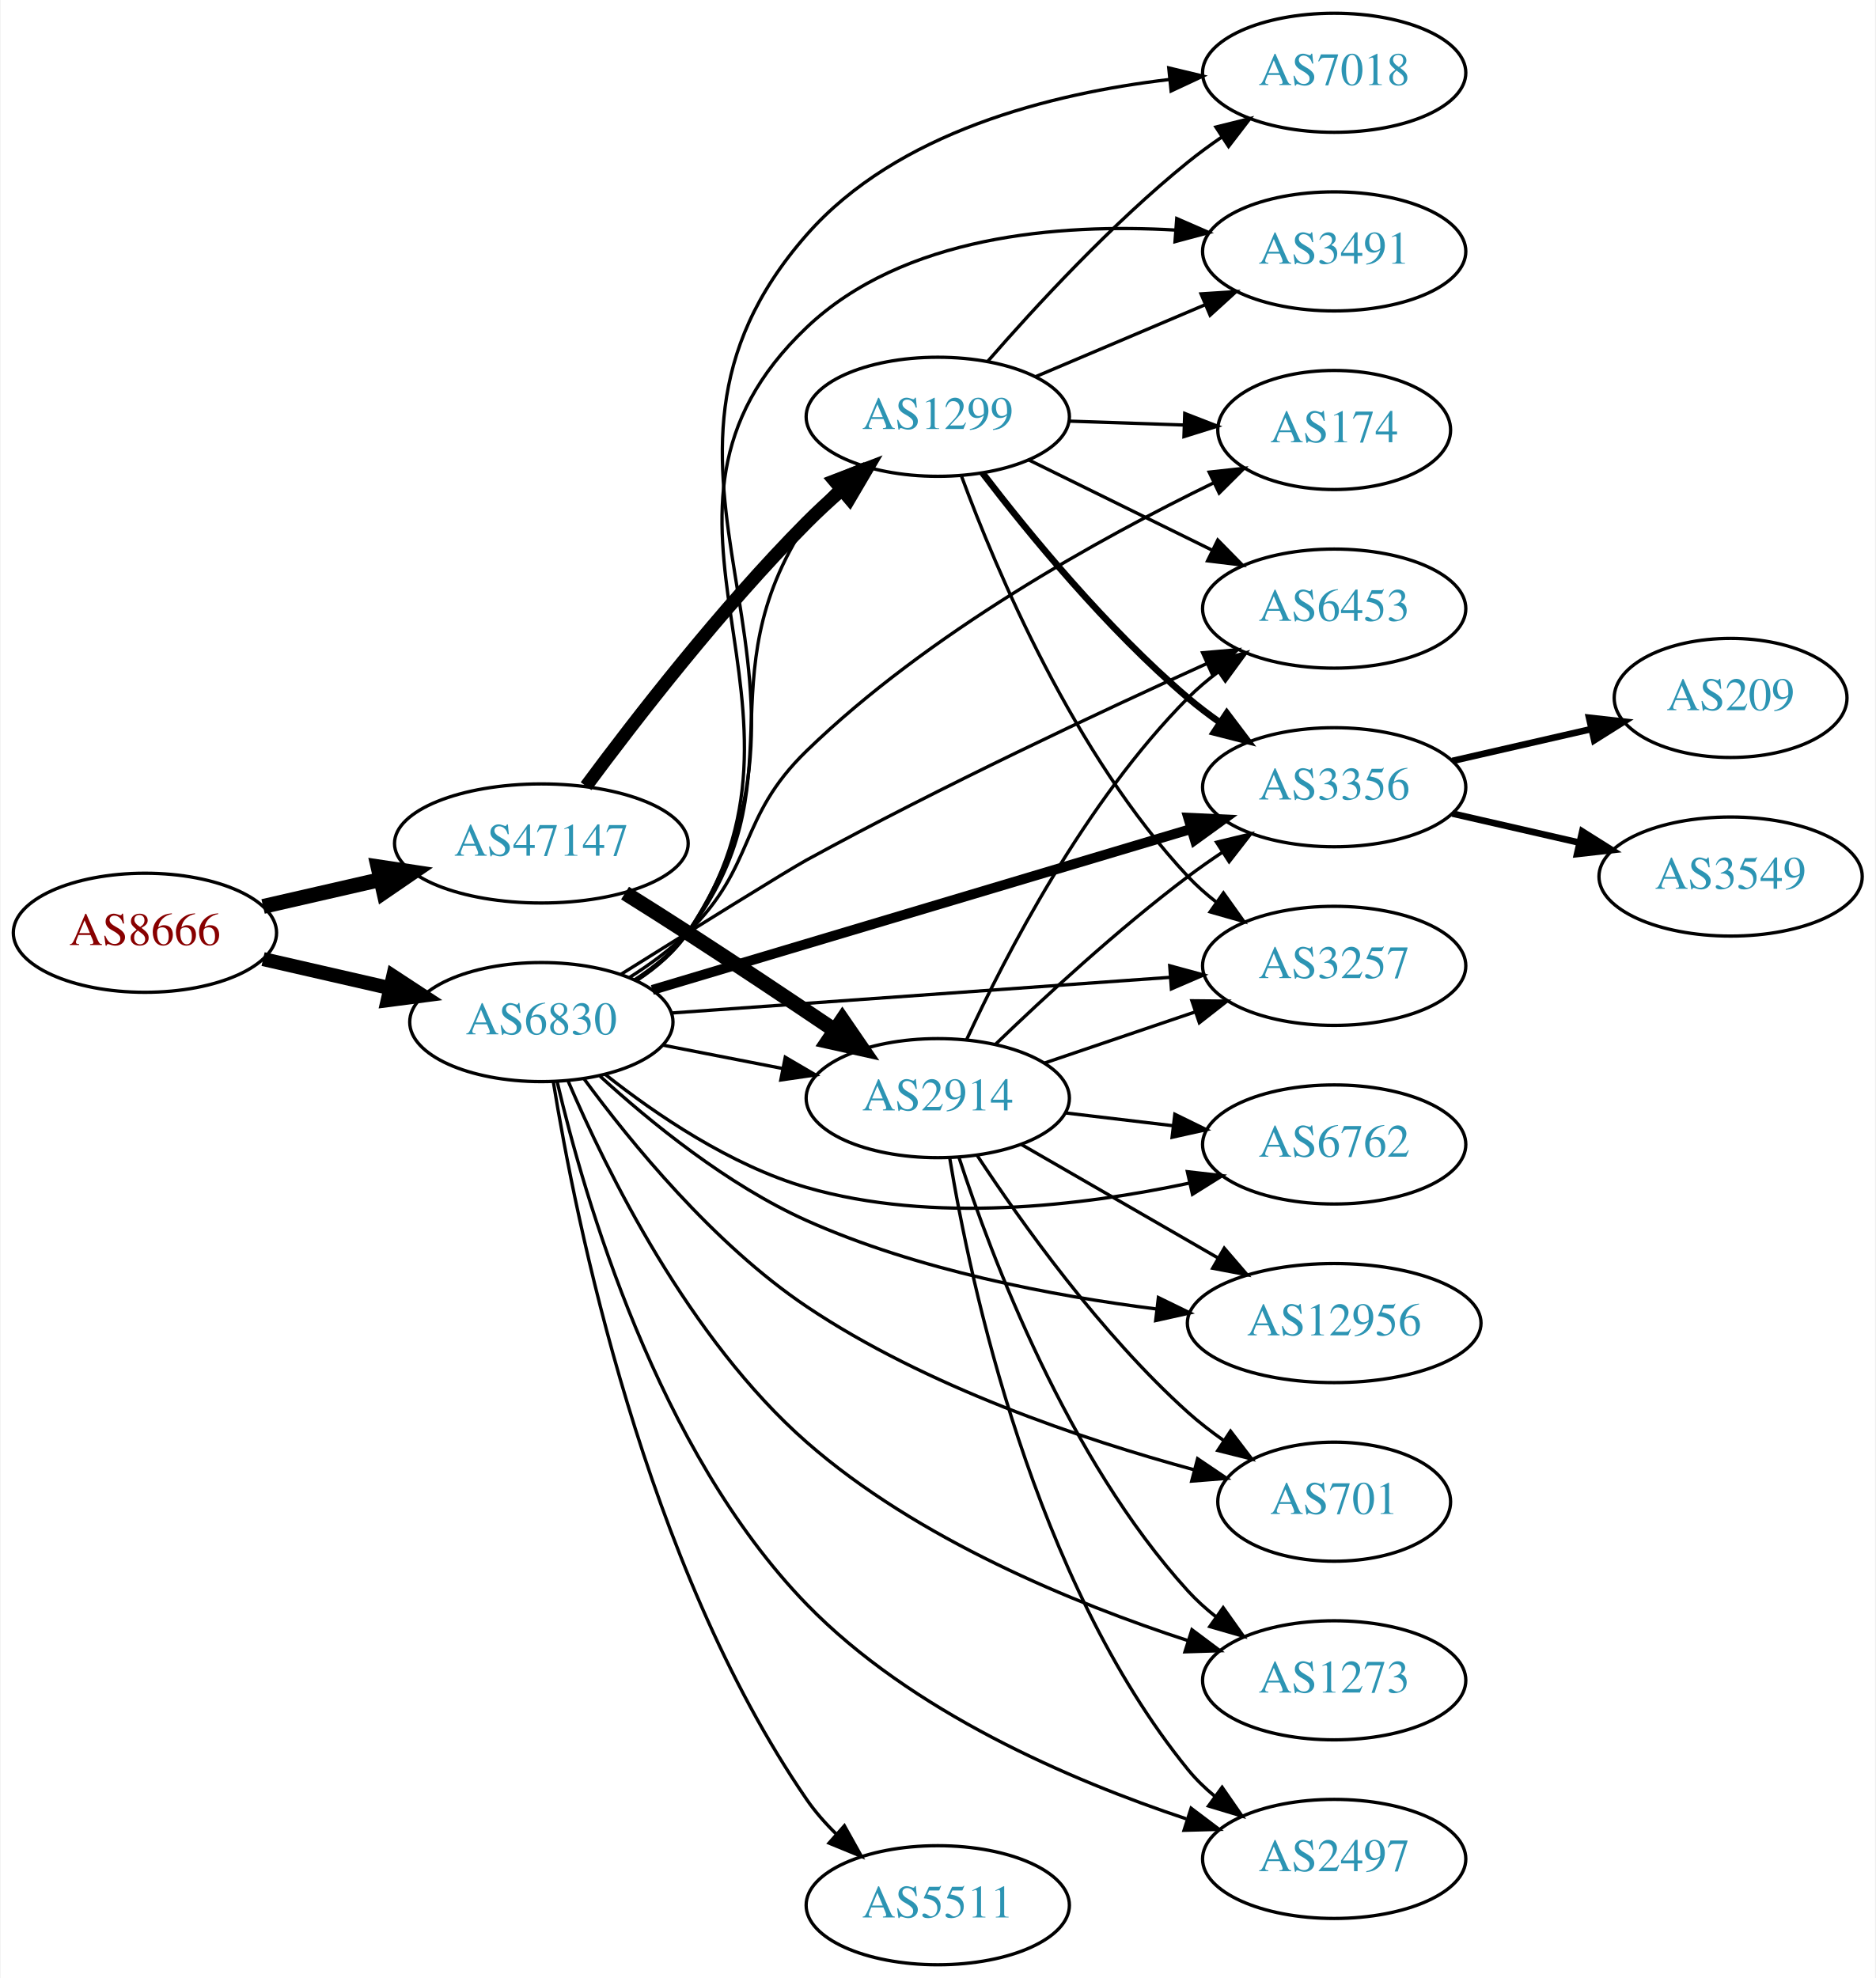
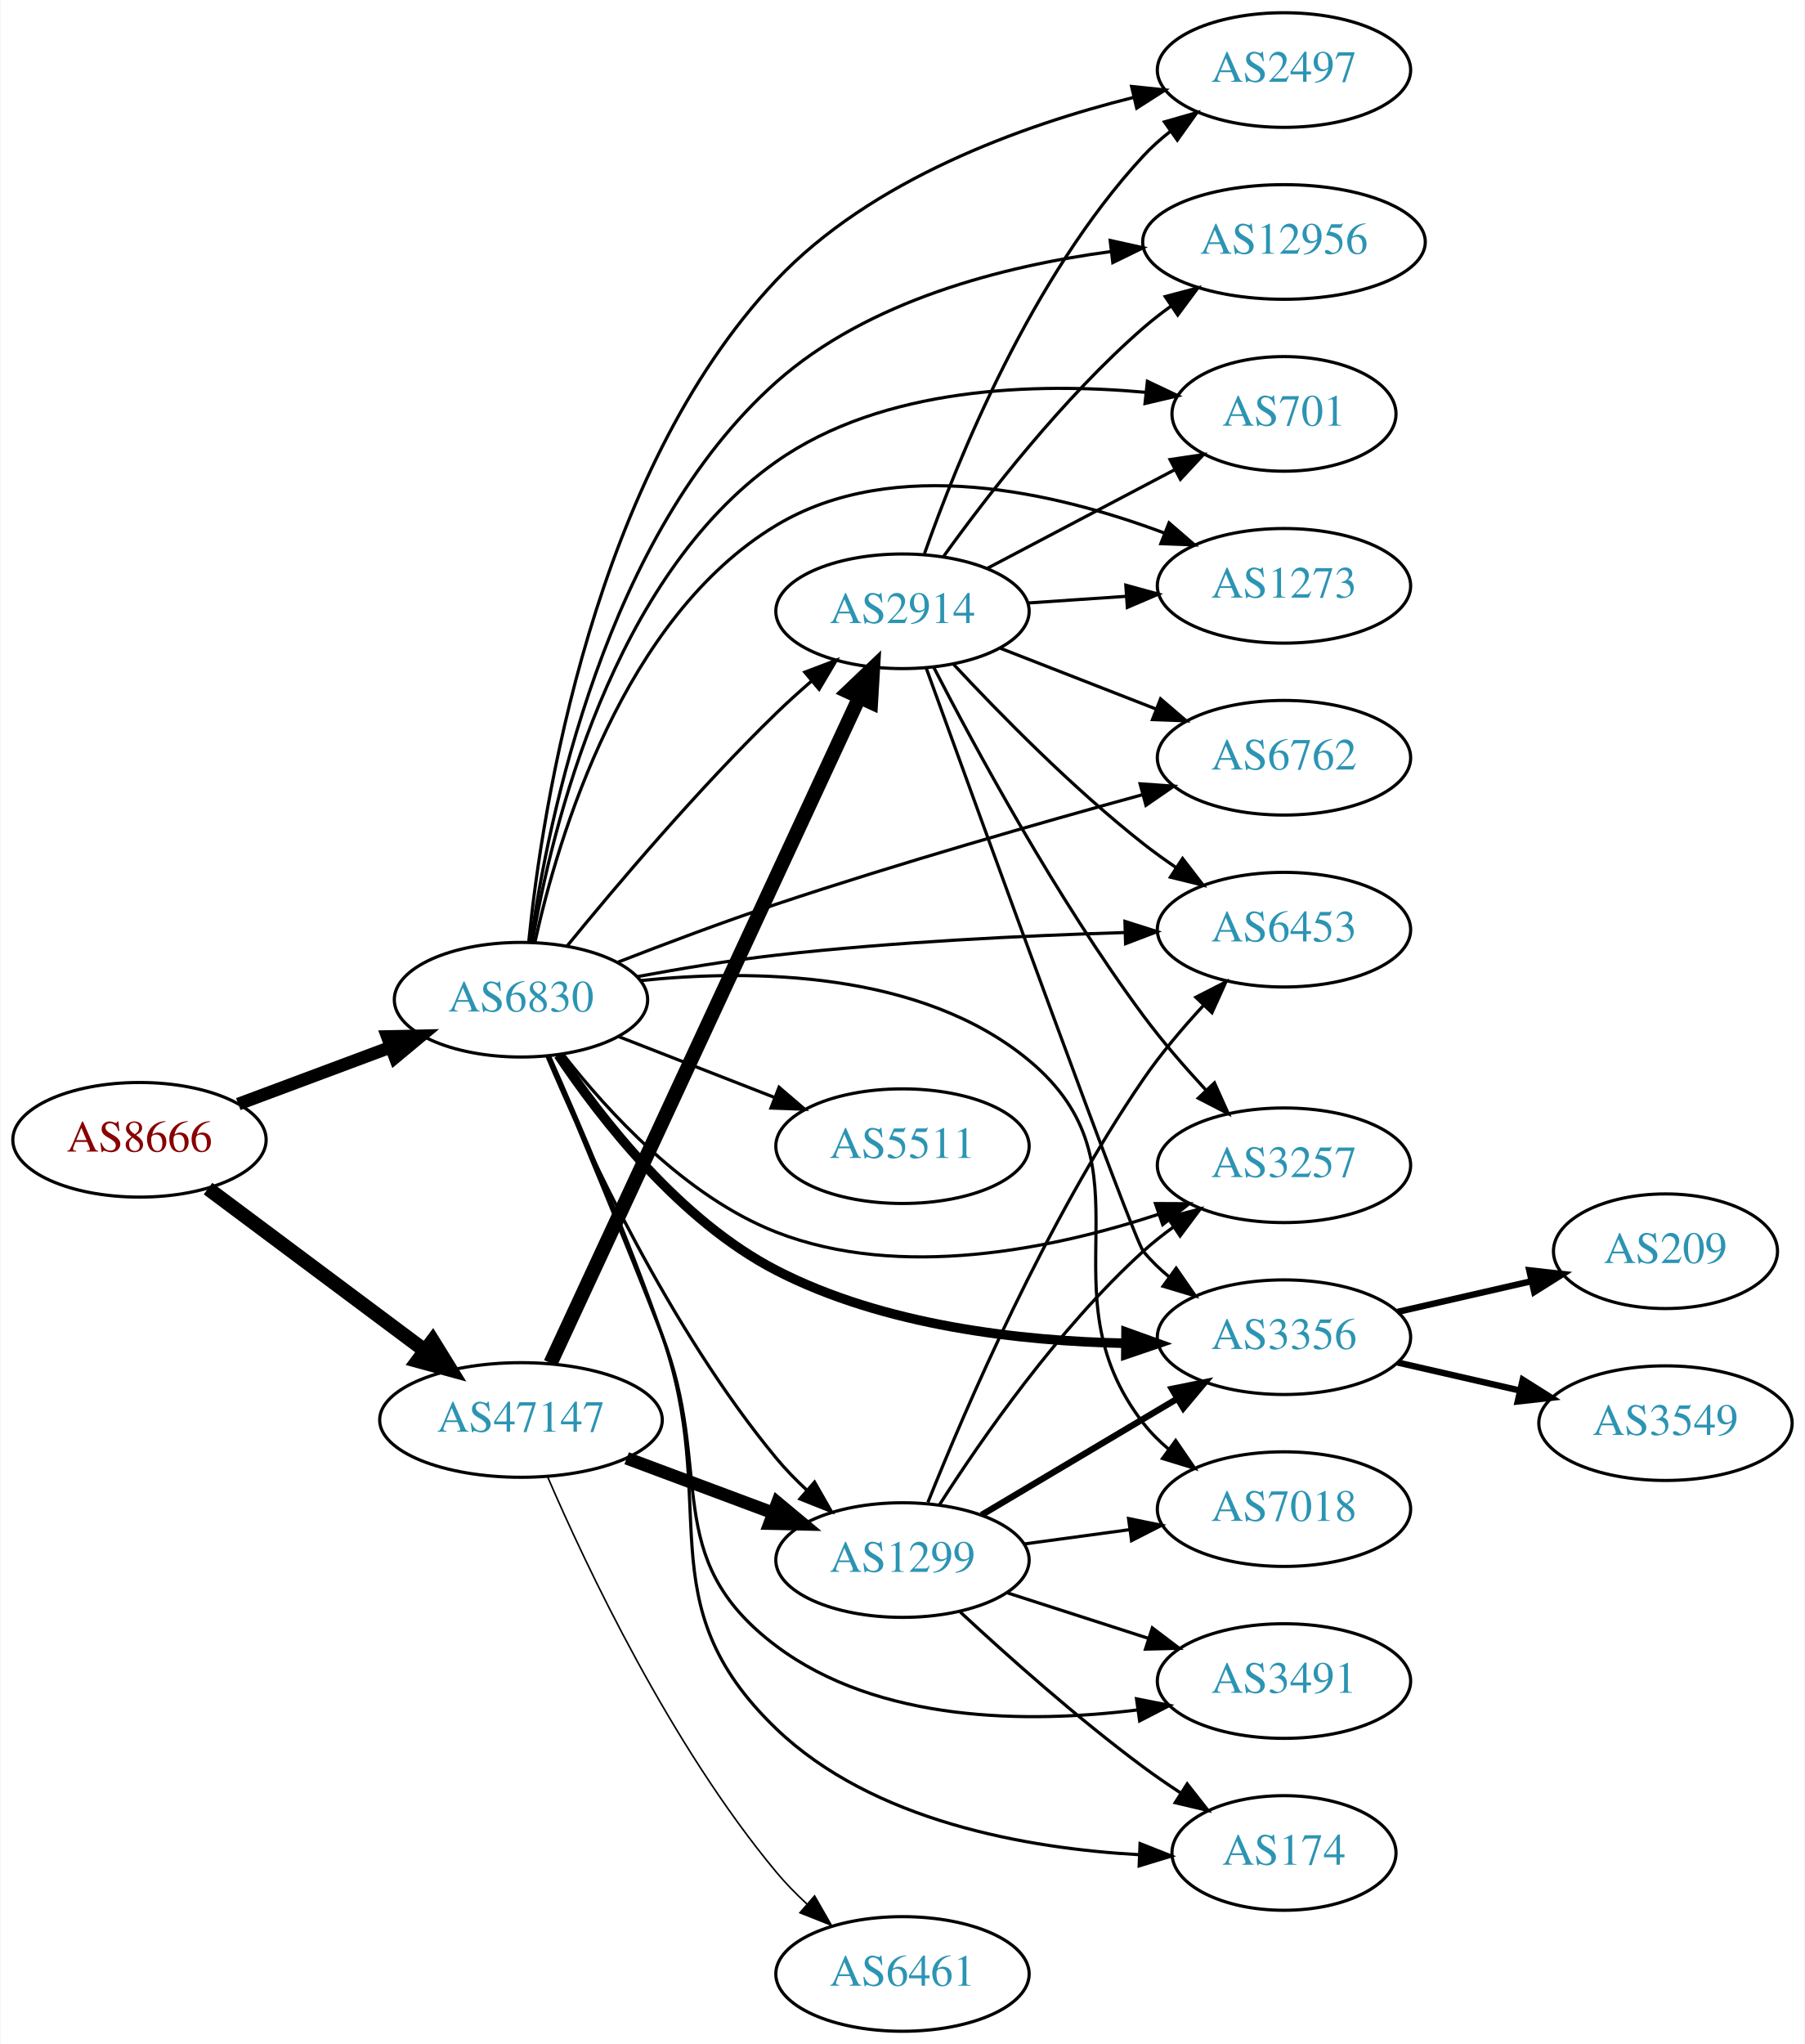
- <svg xmlns="http://www.w3.org/2000/svg" xmlns:xlink="http://www.w3.org/1999/xlink" width="567pt" height="598pt" viewBox="0.00 0.00 566.66 598.00">
-   <g id="graph0" class="graph" transform="scale(1 1) rotate(0) translate(4 594)">
-     <polygon fill="white" stroke="none" points="-4,4 -4,-594 562.663,-594 562.663,4 -4,4" />
+ <svg xmlns="http://www.w3.org/2000/svg" xmlns:xlink="http://www.w3.org/1999/xlink" width="567pt" height="642pt" viewBox="0.00 0.00 566.66 642.00">
+   <g id="graph0" class="graph" transform="scale(1 1) rotate(0) translate(4 638)">
+     <polygon fill="white" stroke="none" points="-4,4 -4,-638 562.663,-638 562.663,4 -4,4" />
    <g id="node1" class="node">
      <g id="a_node1">
        <a xlink:href="/asn/8666" xlink:title="AS8666 ~ FiberLink GmbH [AT]">
-           <ellipse fill="#ffffff" stroke="black" cx="39.647" cy="-312" rx="39.794" ry="18" />
-           <text text-anchor="middle" x="39.647" y="-308.3" font-family="Times,serif" font-size="14.00" fill="#880000">AS8666</text>
+           <ellipse fill="#ffffff" stroke="black" cx="39.647" cy="-280" rx="39.794" ry="18" />
+           <text text-anchor="middle" x="39.647" y="-276.3" font-family="Times,serif" font-size="14.00" fill="#880000">AS8666</text>
        </a>
      </g>
    </g>
    <g id="node2" class="node">
      <g id="a_node2">
        <a xlink:href="/asn/6830" xlink:title="AS6830 ~ LGI-UPC [AT]">
-           <ellipse fill="#ffffff" stroke="black" cx="159.489" cy="-285" rx="39.794" ry="18" />
-           <text text-anchor="middle" x="159.489" y="-281.3" font-family="Times,serif" font-size="14.00" fill="#2c94b3">AS6830</text>
+           <ellipse fill="#ffffff" stroke="black" cx="159.489" cy="-324" rx="39.794" ry="18" />
+           <text text-anchor="middle" x="159.489" y="-320.3" font-family="Times,serif" font-size="14.00" fill="#2c94b3">AS6830</text>
        </a>
      </g>
    </g>
    <g id="edge1" class="edge">
-       <path fill="none" stroke="black" stroke-width="4.235" d="M75.366,-304.045C87.366,-301.296 100.987,-298.175 113.679,-295.267" />
-       <polygon fill="black" stroke="black" stroke-width="4.235" points="114.691,-298.837 123.611,-292.991 113.036,-291.612 114.691,-298.837" />
+       <path fill="none" stroke="black" stroke-width="4" d="M70.688,-291.217C85.257,-296.657 102.957,-303.265 118.637,-309.12" />
+       <polygon fill="black" stroke="black" stroke-width="4" points="117.5,-312.431 128.093,-312.651 119.949,-305.874 117.5,-312.431" />
    </g>
    <g id="node3" class="node">
      <g id="a_node3">
        <a xlink:href="/asn/47147" xlink:title="AS47147 ~ ANEXIA Internetdienstleistungs GmbH [AT]">
-           <ellipse fill="#ffffff" stroke="black" cx="159.489" cy="-339" rx="44.393" ry="18" />
-           <text text-anchor="middle" x="159.489" y="-335.3" font-family="Times,serif" font-size="14.00" fill="#2c94b3">AS47147</text>
+           <ellipse fill="#ffffff" stroke="black" cx="159.489" cy="-192" rx="44.393" ry="18" />
+           <text text-anchor="middle" x="159.489" y="-188.3" font-family="Times,serif" font-size="14.00" fill="#2c94b3">AS47147</text>
        </a>
      </g>
    </g>
    <g id="edge2" class="edge">
-       <path fill="none" stroke="black" stroke-width="4.5" d="M75.366,-319.955C86.504,-322.507 99.039,-325.379 110.932,-328.104" />
-       <polygon fill="black" stroke="black" stroke-width="4.5" points="110.1,-331.953 120.727,-330.348 111.859,-324.276 110.1,-331.953" />
+       <path fill="none" stroke="black" stroke-width="4.5" d="M61.173,-264.672C80.035,-250.586 108.194,-229.558 129.376,-213.741" />
+       <polygon fill="black" stroke="black" stroke-width="4.5" points="131.748,-216.884 137.404,-207.745 127.036,-210.574 131.748,-216.884" />
    </g>
    <g id="node4" class="node">
      <g id="a_node4">
-         <a xlink:href="/asn/3356" xlink:title="AS3356 ~ LEVEL3 [US]">
-           <ellipse fill="#ffffff" stroke="black" cx="399.174" cy="-356" rx="39.794" ry="18" />
-           <text text-anchor="middle" x="399.174" y="-352.3" font-family="Times,serif" font-size="14.00" fill="#2c94b3">AS3356</text>
+         <a xlink:href="/asn/1273" xlink:title="AS1273 ~ Vodafone Group PLC [EU]">
+           <ellipse fill="#ffffff" stroke="black" cx="399.174" cy="-454" rx="39.794" ry="18" />
+           <text text-anchor="middle" x="399.174" y="-450.3" font-family="Times,serif" font-size="14.00" fill="#2c94b3">AS1273</text>
        </a>
      </g>
    </g>
    <g id="edge3" class="edge">
-       <path fill="none" stroke="black" stroke-width="3" d="M193.04,-294.723C235.326,-307.355 309.237,-329.433 355.842,-343.355" />
-       <polygon fill="black" stroke="black" stroke-width="3" points="355.053,-346.772 365.636,-346.28 357.056,-340.065 355.053,-346.772" />
+       <path fill="none" stroke="black" d="M163.881,-342.106C171.139,-375.062 191.6,-444.103 239.685,-473 276.762,-495.282 327.547,-483.328 361.539,-470.604" />
+       <polygon fill="black" stroke="black" points="363.063,-473.766 371.086,-466.845 360.499,-467.252 363.063,-473.766" />
    </g>
    <g id="node5" class="node">
      <g id="a_node5">
-         <a xlink:href="/asn/7018" xlink:title="AS7018 ~ AT&amp;T Services, Inc. [US]">
-           <ellipse fill="#ffffff" stroke="black" cx="399.174" cy="-572" rx="39.794" ry="18" />
-           <text text-anchor="middle" x="399.174" y="-568.3" font-family="Times,serif" font-size="14.00" fill="#2c94b3">AS7018</text>
+         <a xlink:href="/asn/6762" xlink:title="AS6762 ~ TELECOM ITALIA SPARKLE S.p.A. [IT]">
+           <ellipse fill="#ffffff" stroke="black" cx="399.174" cy="-400" rx="39.794" ry="18" />
+           <text text-anchor="middle" x="399.174" y="-396.3" font-family="Times,serif" font-size="14.00" fill="#2c94b3">AS6762</text>
        </a>
      </g>
    </g>
    <g id="edge4" class="edge">
-       <path fill="none" stroke="black" d="M188.527,-297.698C194.333,-301.526 199.844,-306.27 203.685,-312 256.659,-391.019 176.958,-451.477 239.685,-523 266.994,-554.138 313.633,-565.755 349.268,-569.957" />
-       <polygon fill="black" stroke="black" points="349.167,-573.465 359.47,-570.996 349.876,-566.501 349.167,-573.465" />
+       <path fill="none" stroke="black" d="M189.998,-335.818C204.81,-341.586 223.09,-348.458 239.685,-354 278.185,-366.856 322.609,-379.571 354.611,-388.363" />
+       <polygon fill="black" stroke="black" points="353.973,-391.817 364.542,-391.075 355.817,-385.064 353.973,-391.817" />
    </g>
    <g id="node6" class="node">
      <g id="a_node6">
-         <a xlink:href="/asn/6453" xlink:title="AS6453 ~ TATA COMMUNICATIONS (AMERICA) INC [US]">
-           <ellipse fill="#ffffff" stroke="black" cx="399.174" cy="-410" rx="39.794" ry="18" />
-           <text text-anchor="middle" x="399.174" y="-406.3" font-family="Times,serif" font-size="14.00" fill="#2c94b3">AS6453</text>
+         <a xlink:href="/asn/7018" xlink:title="AS7018 ~ AT&amp;T Services, Inc. [US]">
+           <ellipse fill="#ffffff" stroke="black" cx="399.174" cy="-164" rx="39.794" ry="18" />
+           <text text-anchor="middle" x="399.174" y="-160.3" font-family="Times,serif" font-size="14.00" fill="#2c94b3">AS7018</text>
        </a>
      </g>
    </g>
    <g id="edge5" class="edge">
-       <path fill="none" stroke="black" d="M183.555,-299.445C204.862,-312.76 234.047,-330.915 239.685,-334 280.254,-356.195 328.33,-378.744 360.809,-393.451" />
-       <polygon fill="black" stroke="black" points="359.394,-396.652 369.949,-397.569 362.269,-390.27 359.394,-396.652" />
+       <path fill="none" stroke="black" d="M196.897,-329.995C232.132,-333.639 285.054,-333.119 318.978,-305 359.885,-271.092 322.443,-233.007 354.978,-191 357.28,-188.028 360.008,-185.299 362.957,-182.814" />
+       <polygon fill="black" stroke="black" points="365.15,-185.546 371.14,-176.806 361.008,-179.903 365.15,-185.546" />
    </g>
    <g id="node7" class="node">
      <g id="a_node7">
-         <a xlink:href="/asn/6762" xlink:title="AS6762 ~ TELECOM ITALIA SPARKLE S.p.A. [IT]">
-           <ellipse fill="#ffffff" stroke="black" cx="399.174" cy="-248" rx="39.794" ry="18" />
-           <text text-anchor="middle" x="399.174" y="-244.3" font-family="Times,serif" font-size="14.00" fill="#2c94b3">AS6762</text>
+         <a xlink:href="/asn/3491" xlink:title="AS3491 ~ PCCW Global, Inc. [US]">
+           <ellipse fill="#ffffff" stroke="black" cx="399.174" cy="-110" rx="39.794" ry="18" />
+           <text text-anchor="middle" x="399.174" y="-106.3" font-family="Times,serif" font-size="14.00" fill="#2c94b3">AS3491</text>
        </a>
      </g>
    </g>
    <g id="edge6" class="edge">
-       <path fill="none" stroke="black" d="M178.847,-269.138C194.019,-257.142 216.724,-241.642 239.685,-235 277.735,-223.994 322.916,-229.407 355.283,-236.293" />
-       <polygon fill="black" stroke="black" points="354.791,-239.77 365.317,-238.562 356.335,-232.942 354.791,-239.77" />
+       <path fill="none" stroke="black" d="M168.035,-306.248C176.825,-285.436 191.674,-249.86 203.685,-219 220.515,-175.758 202.579,-148.86 239.685,-121 271.767,-96.912 318.557,-96.646 352.984,-100.907" />
+       <polygon fill="black" stroke="black" points="352.851,-104.423 363.242,-102.354 353.828,-97.491 352.851,-104.423" />
    </g>
    <g id="node8" class="node">
      <g id="a_node8">
-         <a xlink:href="/asn/5511" xlink:title="AS5511 ~ Orange S.A. [FR]">
-           <ellipse fill="#ffffff" stroke="black" cx="279.332" cy="-18" rx="39.794" ry="18" />
-           <text text-anchor="middle" x="279.332" y="-14.3" font-family="Times,serif" font-size="14.00" fill="#2c94b3">AS5511</text>
+         <a xlink:href="/asn/3356" xlink:title="AS3356 ~ Level 3 Parent, LLC [US]">
+           <ellipse fill="#ffffff" stroke="black" cx="399.174" cy="-218" rx="39.794" ry="18" />
+           <text text-anchor="middle" x="399.174" y="-214.3" font-family="Times,serif" font-size="14.00" fill="#2c94b3">AS3356</text>
        </a>
      </g>
    </g>
    <g id="edge7" class="edge">
-       <path fill="none" stroke="black" d="M163.098,-266.995C169.802,-225.515 190.671,-121.318 239.685,-50 242.252,-46.265 245.372,-42.726 248.715,-39.458" />
-       <polygon fill="black" stroke="black" points="251.1,-42.02 256.258,-32.766 246.454,-36.784 251.1,-42.02" />
+       <path fill="none" stroke="black" stroke-width="3" d="M171.216,-306.636C184.581,-286.665 209.391,-254.626 239.685,-239 273.518,-221.548 316.592,-216.768 349.292,-216.092" />
+       <polygon fill="black" stroke="black" stroke-width="3" points="349.55,-219.59 359.52,-216.005 349.491,-212.59 349.55,-219.59" />
    </g>
    <g id="node9" class="node">
      <g id="a_node9">
-         <a xlink:href="/asn/3257" xlink:title="AS3257 ~ GTT [DE]">
-           <ellipse fill="#ffffff" stroke="black" cx="399.174" cy="-302" rx="39.794" ry="18" />
-           <text text-anchor="middle" x="399.174" y="-298.3" font-family="Times,serif" font-size="14.00" fill="#2c94b3">AS3257</text>
+         <a xlink:href="/asn/2914" xlink:title="AS2914 ~ NTT America, Inc. [US]">
+           <ellipse fill="#ffffff" stroke="black" cx="279.332" cy="-446" rx="39.794" ry="18" />
+           <text text-anchor="middle" x="279.332" y="-442.3" font-family="Times,serif" font-size="14.00" fill="#2c94b3">AS2914</text>
        </a>
      </g>
    </g>
    <g id="edge8" class="edge">
-       <path fill="none" stroke="black" d="M198.677,-287.731C239.705,-290.666 305.015,-295.337 349.653,-298.53" />
-       <polygon fill="black" stroke="black" points="349.462,-302.025 359.687,-299.247 349.962,-295.043 349.462,-302.025" />
+       <path fill="none" stroke="black" d="M174.054,-340.966C189.264,-359.61 215.04,-390.084 239.685,-414 243.174,-417.386 246.979,-420.816 250.796,-424.111" />
+       <polygon fill="black" stroke="black" points="248.642,-426.873 258.55,-430.626 253.145,-421.513 248.642,-426.873" />
    </g>
    <g id="node10" class="node">
      <g id="a_node10">
-         <a xlink:href="/asn/2914" xlink:title="AS2914 ~ NTT America, Inc. [US]">
-           <ellipse fill="#ffffff" stroke="black" cx="279.332" cy="-262" rx="39.794" ry="18" />
-           <text text-anchor="middle" x="279.332" y="-258.3" font-family="Times,serif" font-size="14.00" fill="#2c94b3">AS2914</text>
+         <a xlink:href="/asn/6453" xlink:title="AS6453 ~ TATA COMMUNICATIONS (AMERICA) INC [US]">
+           <ellipse fill="#ffffff" stroke="black" cx="399.174" cy="-346" rx="39.794" ry="18" />
+           <text text-anchor="middle" x="399.174" y="-342.3" font-family="Times,serif" font-size="14.00" fill="#2c94b3">AS6453</text>
        </a>
      </g>
    </g>
    <g id="edge9" class="edge">
-       <path fill="none" stroke="black" d="M196.165,-278.037C207.597,-275.806 220.419,-273.303 232.473,-270.951" />
-       <polygon fill="black" stroke="black" points="233.225,-274.37 242.37,-269.019 231.884,-267.499 233.225,-274.37" />
+       <path fill="none" stroke="black" d="M195.833,-331.219C209.48,-333.75 225.256,-336.367 239.685,-338 276.209,-342.134 317.711,-344.132 349.081,-345.097" />
+       <polygon fill="black" stroke="black" points="349.215,-348.602 359.31,-345.387 349.413,-341.605 349.215,-348.602" />
    </g>
    <g id="node11" class="node">
      <g id="a_node11">
-         <a xlink:href="/asn/12956" xlink:title="AS12956 ~ TELXIUS [ES]">
-           <ellipse fill="#ffffff" stroke="black" cx="399.174" cy="-194" rx="44.393" ry="18" />
-           <text text-anchor="middle" x="399.174" y="-190.3" font-family="Times,serif" font-size="14.00" fill="#2c94b3">AS12956</text>
+         <a xlink:href="/asn/2497" xlink:title="AS2497 ~ Internet Initiative Japan Inc. [JP]">
+           <ellipse fill="#ffffff" stroke="black" cx="399.174" cy="-616" rx="39.794" ry="18" />
+           <text text-anchor="middle" x="399.174" y="-612.3" font-family="Times,serif" font-size="14.00" fill="#2c94b3">AS2497</text>
        </a>
      </g>
    </g>
    <g id="edge10" class="edge">
-       <path fill="none" stroke="black" d="M177.231,-268.641C192.32,-254.854 215.753,-235.709 239.685,-225 273.169,-210.017 313.826,-202.251 345.577,-198.24" />
-       <polygon fill="black" stroke="black" points="346.031,-201.711 355.553,-197.065 345.212,-194.759 346.031,-201.711" />
+       <path fill="none" stroke="black" d="M161.909,-342.085C166.134,-384.046 182.176,-489.083 239.685,-550 269.481,-581.562 316.664,-598.573 351.81,-607.374" />
+       <polygon fill="black" stroke="black" points="351.301,-610.85 361.838,-609.747 352.913,-604.038 351.301,-610.85" />
    </g>
    <g id="node12" class="node">
      <g id="a_node12">
-         <a xlink:href="/asn/3491" xlink:title="AS3491 ~ PCCW Global, Inc. [US]">
-           <ellipse fill="#ffffff" stroke="black" cx="399.174" cy="-518" rx="39.794" ry="18" />
-           <text text-anchor="middle" x="399.174" y="-514.3" font-family="Times,serif" font-size="14.00" fill="#2c94b3">AS3491</text>
+         <a xlink:href="/asn/12956" xlink:title="AS12956 ~ TELXIUS [ES]">
+           <ellipse fill="#ffffff" stroke="black" cx="399.174" cy="-562" rx="44.393" ry="18" />
+           <text text-anchor="middle" x="399.174" y="-558.3" font-family="Times,serif" font-size="14.00" fill="#2c94b3">AS12956</text>
        </a>
      </g>
    </g>
    <g id="edge11" class="edge">
-       <path fill="none" stroke="black" d="M188.423,-297.769C194.233,-301.594 199.772,-306.319 203.685,-312 250.708,-380.264 179.621,-437.874 239.685,-495 268.932,-522.816 315.974,-526.481 351.224,-524.441" />
-       <polygon fill="black" stroke="black" points="351.579,-527.924 361.29,-523.688 351.056,-520.944 351.579,-527.924" />
+       <path fill="none" stroke="black" d="M162.555,-341.99C167.923,-380.255 185.867,-470.126 239.685,-518 268.496,-543.628 311.008,-554.462 344.752,-558.978" />
+       <polygon fill="black" stroke="black" points="344.574,-562.482 354.918,-560.187 345.401,-555.531 344.574,-562.482" />
    </g>
    <g id="node13" class="node">
      <g id="a_node13">
-         <a xlink:href="/asn/1299" xlink:title="AS1299 ~ Telia Carrier [EU]">
-           <ellipse fill="#ffffff" stroke="black" cx="279.332" cy="-468" rx="39.794" ry="18" />
-           <text text-anchor="middle" x="279.332" y="-464.3" font-family="Times,serif" font-size="14.00" fill="#2c94b3">AS1299</text>
+         <a xlink:href="/asn/701" xlink:title="AS701 ~ UUNET [US]">
+           <ellipse fill="#ffffff" stroke="black" cx="399.174" cy="-508" rx="35.194" ry="18" />
+           <text text-anchor="middle" x="399.174" y="-504.3" font-family="Times,serif" font-size="14.00" fill="#2c94b3">AS701</text>
        </a>
      </g>
    </g>
    <g id="edge12" class="edge">
-       <path fill="none" stroke="black" d="M187.616,-297.735C193.6,-301.603 199.418,-306.356 203.685,-312 238.294,-357.776 208.194,-388.026 239.685,-436 242.172,-439.789 245.245,-443.36 248.562,-446.644" />
-       <polygon fill="black" stroke="black" points="246.29,-449.308 256.083,-453.352 250.949,-444.084 246.29,-449.308" />
+       <path fill="none" stroke="black" d="M163.036,-342.018C169.114,-377.608 188.022,-456.625 239.685,-493 273.273,-516.649 321.28,-517.894 355.644,-514.778" />
+       <polygon fill="black" stroke="black" points="356.267,-518.232 365.839,-513.691 355.524,-511.271 356.267,-518.232" />
    </g>
    <g id="node14" class="node">
      <g id="a_node14">
-         <a xlink:href="/asn/701" xlink:title="AS701 ~ UUNET [US]">
-           <ellipse fill="#ffffff" stroke="black" cx="399.174" cy="-140" rx="35.194" ry="18" />
-           <text text-anchor="middle" x="399.174" y="-136.3" font-family="Times,serif" font-size="14.00" fill="#2c94b3">AS701</text>
+         <a xlink:href="/asn/3257" xlink:title="AS3257 ~ GTT [DE]">
+           <ellipse fill="#ffffff" stroke="black" cx="399.174" cy="-272" rx="39.794" ry="18" />
+           <text text-anchor="middle" x="399.174" y="-268.3" font-family="Times,serif" font-size="14.00" fill="#2c94b3">AS3257</text>
        </a>
      </g>
    </g>
    <g id="edge13" class="edge">
-       <path fill="none" stroke="black" d="M172.347,-267.897C186.418,-248.739 211.547,-217.9 239.685,-199 275.798,-174.743 323.202,-158.801 356.728,-149.674" />
-       <polygon fill="black" stroke="black" points="357.88,-152.99 366.659,-147.059 356.098,-146.221 357.88,-152.99" />
+       <path fill="none" stroke="black" d="M172.754,-306.815C186.652,-288.978 211.12,-262.157 239.685,-251 278.696,-235.763 326.781,-245.784 359.69,-256.581" />
+       <polygon fill="black" stroke="black" points="358.794,-259.974 369.389,-259.929 361.079,-253.358 358.794,-259.974" />
    </g>
    <g id="node15" class="node">
      <g id="a_node15">
-         <a xlink:href="/asn/1273" xlink:title="AS1273 ~ Vodafone Group PLC [EU]">
-           <ellipse fill="#ffffff" stroke="black" cx="399.174" cy="-86" rx="39.794" ry="18" />
-           <text text-anchor="middle" x="399.174" y="-82.3" font-family="Times,serif" font-size="14.00" fill="#2c94b3">AS1273</text>
+         <a xlink:href="/asn/1299" xlink:title="AS1299 ~ Telia Carrier [EU]">
+           <ellipse fill="#ffffff" stroke="black" cx="279.332" cy="-148" rx="39.794" ry="18" />
+           <text text-anchor="middle" x="279.332" y="-144.3" font-family="Times,serif" font-size="14.00" fill="#2c94b3">AS1299</text>
        </a>
      </g>
    </g>
    <g id="edge14" class="edge">
-       <path fill="none" stroke="black" d="M167.602,-267.115C179.099,-240.214 204.125,-189.177 239.685,-158 273.191,-128.624 320.676,-109.202 354.923,-98.013" />
-       <polygon fill="black" stroke="black" points="356.171,-101.289 364.651,-94.939 354.062,-94.615 356.171,-101.289" />
+       <path fill="none" stroke="black" d="M167.623,-306.301C179.667,-277.763 206.045,-220.675 239.685,-180 242.574,-176.507 245.885,-173.112 249.327,-169.92" />
+       <polygon fill="black" stroke="black" points="251.701,-172.493 256.959,-163.295 247.113,-167.207 251.701,-172.493" />
    </g>
    <g id="node16" class="node">
      <g id="a_node16">
-         <a xlink:href="/asn/2497" xlink:title="AS2497 ~ Internet Initiative Japan Inc. [JP]">
-           <ellipse fill="#ffffff" stroke="black" cx="399.174" cy="-32" rx="39.794" ry="18" />
-           <text text-anchor="middle" x="399.174" y="-28.3" font-family="Times,serif" font-size="14.00" fill="#2c94b3">AS2497</text>
+         <a xlink:href="/asn/5511" xlink:title="AS5511 ~ Orange S.A. [FR]">
+           <ellipse fill="#ffffff" stroke="black" cx="279.332" cy="-278" rx="39.794" ry="18" />
+           <text text-anchor="middle" x="279.332" y="-274.3" font-family="Times,serif" font-size="14.00" fill="#2c94b3">AS5511</text>
        </a>
      </g>
    </g>
    <g id="edge15" class="edge">
-       <path fill="none" stroke="black" d="M164.269,-266.968C172.385,-232.265 194.519,-155.515 239.685,-109 271.3,-76.441 319.499,-55.759 354.443,-44.123" />
-       <polygon fill="black" stroke="black" points="355.921,-47.325 364.375,-40.939 353.784,-40.659 355.921,-47.325" />
+       <path fill="none" stroke="black" d="M190.226,-312.392C205.019,-306.618 223.097,-299.561 239.018,-293.346" />
+       <polygon fill="black" stroke="black" points="240.562,-296.501 248.604,-289.604 238.016,-289.98 240.562,-296.501" />
    </g>
    <g id="node17" class="node">
      <g id="a_node17">
        <a xlink:href="/asn/174" xlink:title="AS174 ~ Cogent Communications [US]">
-           <ellipse fill="#ffffff" stroke="black" cx="399.174" cy="-464" rx="35.194" ry="18" />
-           <text text-anchor="middle" x="399.174" y="-460.3" font-family="Times,serif" font-size="14.00" fill="#2c94b3">AS174</text>
+           <ellipse fill="#ffffff" stroke="black" cx="399.174" cy="-56" rx="35.194" ry="18" />
+           <text text-anchor="middle" x="399.174" y="-52.3" font-family="Times,serif" font-size="14.00" fill="#2c94b3">AS174</text>
        </a>
      </g>
    </g>
    <g id="edge16" class="edge">
-       <path fill="none" stroke="black" d="M186.048,-298.432C192.21,-302.332 198.504,-306.926 203.685,-312 224.558,-332.441 218.716,-346.658 239.685,-367 276.406,-402.623 328.454,-431.335 362.746,-448.028" />
-       <polygon fill="black" stroke="black" points="361.388,-451.259 371.92,-452.414 364.407,-444.943 361.388,-451.259" />
+       <path fill="none" stroke="black" d="M168.417,-306.389C177.567,-285.71 192.753,-250.259 203.685,-219 222.629,-164.83 198.278,-134.733 239.685,-95 270.018,-65.894 318.42,-57.425 353.763,-55.449" />
+       <polygon fill="black" stroke="black" points="353.968,-58.944 363.817,-55.04 353.683,-51.95 353.968,-58.944" />
+     </g>
+     <g id="edge19" class="edge">
+       <path fill="none" stroke="black" stroke-width="4.5" d="M168.776,-209.861C189.102,-253.674 241.536,-366.69 265.742,-418.864" />
+       <polygon fill="black" stroke="black" stroke-width="4.5" points="262.274,-420.745 270.054,-428.159 269.417,-417.431 262.274,-420.745" />
+     </g>
+     <g id="edge21" class="edge">
+       <path fill="none" stroke="black" stroke-width="4" d="M192.69,-179.977C206.889,-174.675 223.714,-168.393 238.677,-162.806" />
+       <polygon fill="black" stroke="black" stroke-width="4" points="240.051,-166.029 248.195,-159.253 237.602,-159.472 240.051,-166.029" />
+     </g>
+     <g id="node20" class="node">
+       <g id="a_node20">
+         <a xlink:href="/asn/6461" xlink:title="AS6461 ~ Zayo Bandwidth [US]">
+           <ellipse fill="#ffffff" stroke="black" cx="279.332" cy="-18" rx="39.794" ry="18" />
+           <text text-anchor="middle" x="279.332" y="-14.3" font-family="Times,serif" font-size="14.00" fill="#2c94b3">AS6461</text>
+         </a>
+       </g>
    </g>
    <g id="edge20" class="edge">
-       <path fill="none" stroke="black" stroke-width="4.5" d="M184.791,-323.997C190.977,-320.126 197.597,-315.94 203.685,-312 218.401,-302.475 234.583,-291.678 248.106,-282.56" />
-       <polygon fill="black" stroke="black" stroke-width="4.5" points="250.487,-285.703 256.568,-276.841 246.078,-279.179 250.487,-285.703" />
-     </g>
-     <g id="edge19" class="edge">
-       <path fill="none" stroke="black" stroke-width="4" d="M173.006,-356.319C187.884,-376.409 213.948,-410.085 239.685,-436 242.95,-439.287 246.526,-442.59 250.144,-445.76" />
-       <polygon fill="black" stroke="black" stroke-width="4" points="248.13,-448.641 258.024,-452.429 252.652,-443.297 248.13,-448.641" />
+       <path fill="none" stroke="black" stroke-width="0.5" d="M167.876,-174.096C180.086,-145.816 206.465,-89.926 239.685,-50 242.584,-46.516 245.901,-43.126 249.346,-39.936" />
+       <polygon fill="black" stroke="black" stroke-width="0.5" points="251.721,-42.51 256.981,-33.314 247.134,-37.222 251.721,-42.51" />
    </g>
    <g id="node18" class="node">
      <g id="a_node18">
        <a xlink:href="/asn/209" xlink:title="AS209 ~ CenturyLink Communications, LLC [US]">
-           <ellipse fill="#ffffff" stroke="black" cx="519.017" cy="-383" rx="35.194" ry="18" />
-           <text text-anchor="middle" x="519.017" y="-379.3" font-family="Times,serif" font-size="14.00" fill="#2c94b3">AS209</text>
+           <ellipse fill="#ffffff" stroke="black" cx="519.017" cy="-245" rx="35.194" ry="18" />
+           <text text-anchor="middle" x="519.017" y="-241.3" font-family="Times,serif" font-size="14.00" fill="#2c94b3">AS209</text>
        </a>
      </g>
    </g>
    <g id="edge17" class="edge">
-       <path fill="none" stroke="black" stroke-width="2" d="M434.893,-363.955C447.986,-366.955 463.008,-370.396 476.649,-373.522" />
-       <polygon fill="black" stroke="black" stroke-width="2" points="476.227,-377.016 486.756,-375.838 477.79,-370.193 476.227,-377.016" />
+       <path fill="none" stroke="black" stroke-width="2" d="M434.893,-225.955C447.986,-228.955 463.008,-232.396 476.649,-235.522" />
+       <polygon fill="black" stroke="black" stroke-width="2" points="476.227,-239.016 486.756,-237.838 477.79,-232.193 476.227,-239.016" />
    </g>
    <g id="node19" class="node">
      <g id="a_node19">
        <a xlink:href="/asn/3549" xlink:title="AS3549 ~ Level 3 Parent, LLC [US]">
-           <ellipse fill="#ffffff" stroke="black" cx="519.017" cy="-329" rx="39.794" ry="18" />
-           <text text-anchor="middle" x="519.017" y="-325.3" font-family="Times,serif" font-size="14.00" fill="#2c94b3">AS3549</text>
+           <ellipse fill="#ffffff" stroke="black" cx="519.017" cy="-191" rx="39.794" ry="18" />
+           <text text-anchor="middle" x="519.017" y="-187.3" font-family="Times,serif" font-size="14.00" fill="#2c94b3">AS3549</text>
        </a>
      </g>
    </g>
    <g id="edge18" class="edge">
-       <path fill="none" stroke="black" stroke-width="2" d="M434.893,-348.045C446.893,-345.296 460.514,-342.175 473.207,-339.267" />
-       <polygon fill="black" stroke="black" stroke-width="2" points="474.173,-342.636 483.138,-336.991 472.609,-335.813 474.173,-342.636" />
+       <path fill="none" stroke="black" stroke-width="2" d="M434.893,-210.045C446.893,-207.296 460.514,-204.175 473.207,-201.267" />
+       <polygon fill="black" stroke="black" stroke-width="2" points="474.173,-204.636 483.138,-198.991 472.609,-197.813 474.173,-204.636" />
+     </g>
+     <g id="edge23" class="edge">
+       <path fill="none" stroke="black" d="M318.592,-448.597C328.471,-449.268 339.237,-449.999 349.567,-450.7" />
+       <polygon fill="black" stroke="black" points="349.489,-454.203 359.703,-451.388 349.963,-447.219 349.489,-454.203" />
    </g>
    <g id="edge27" class="edge">
-       <path fill="none" stroke="black" d="M296.809,-278.309C311.477,-292.449 333.827,-313.086 354.978,-329 358.317,-331.512 361.895,-334.017 365.51,-336.432" />
-       <polygon fill="black" stroke="black" points="363.618,-339.376 373.917,-341.862 367.416,-333.496 363.618,-339.376" />
+       <path fill="none" stroke="black" d="M310.068,-434.392C324.862,-428.618 342.939,-421.561 358.861,-415.346" />
+       <polygon fill="black" stroke="black" points="360.404,-418.501 368.447,-411.604 357.859,-411.98 360.404,-418.501" />
+     </g>
+     <g id="edge25" class="edge">
+       <path fill="none" stroke="black" d="M286.771,-428.196C304.325,-379.725 351.913,-248.76 354.978,-245 357.353,-242.087 360.13,-239.396 363.109,-236.936" />
+       <polygon fill="black" stroke="black" points="365.301,-239.67 371.335,-230.962 361.187,-234.006 365.301,-239.67" />
+     </g>
+     <g id="edge22" class="edge">
+       <path fill="none" stroke="black" d="M295.429,-429.288C309.894,-413.765 332.751,-390.481 354.978,-373 358.263,-370.417 361.806,-367.867 365.401,-365.427" />
+       <polygon fill="black" stroke="black" points="367.316,-368.357 373.786,-359.967 363.496,-362.491 367.316,-368.357" />
+     </g>
+     <g id="edge26" class="edge">
+       <path fill="none" stroke="black" d="M286.252,-464.122C296.477,-493.227 319.791,-550.972 354.978,-589 357.531,-591.759 360.426,-594.346 363.481,-596.742" />
+       <polygon fill="black" stroke="black" points="361.623,-599.715 371.81,-602.626 365.662,-593.997 361.623,-599.715" />
+     </g>
+     <g id="edge24" class="edge">
+       <path fill="none" stroke="black" d="M292.156,-463.121C305.83,-482.132 329.717,-513.033 354.978,-535 357.662,-537.334 360.569,-539.601 363.562,-541.765" />
+       <polygon fill="black" stroke="black" points="361.872,-544.847 372.114,-547.557 365.798,-539.051 361.872,-544.847" />
+     </g>
+     <g id="edge28" class="edge">
+       <path fill="none" stroke="black" d="M305.902,-459.453C323.158,-468.532 346.106,-480.606 364.8,-490.441" />
+       <polygon fill="black" stroke="black" points="363.383,-493.65 373.862,-495.209 366.642,-487.455 363.383,-493.65" />
+     </g>
+     <g id="edge29" class="edge">
+       <path fill="none" stroke="black" d="M289.135,-428.429C302.096,-403.224 327.738,-355.793 354.978,-319 360.886,-311.02 367.95,-302.869 374.636,-295.644" />
+       <polygon fill="black" stroke="black" points="377.334,-297.886 381.672,-288.219 372.253,-293.071 377.334,-297.886" />
+     </g>
+     <g id="edge30" class="edge">
+       <path fill="none" stroke="black" d="M317.618,-153.062C328.149,-154.492 339.752,-156.068 350.792,-157.567" />
+       <polygon fill="black" stroke="black" points="350.346,-161.038 360.726,-158.916 351.288,-154.102 350.346,-161.038" />
+     </g>
+     <g id="edge35" class="edge">
+       <path fill="none" stroke="black" d="M312.221,-137.717C325.846,-133.323 341.932,-128.136 356.481,-123.445" />
+       <polygon fill="black" stroke="black" points="357.816,-126.692 366.259,-120.292 355.667,-120.03 357.816,-126.692" />
+     </g>
+     <g id="edge32" class="edge">
+       <path fill="none" stroke="black" stroke-width="2" d="M304.179,-162.166C321.829,-172.65 346.08,-187.056 365.529,-198.608" />
+       <polygon fill="black" stroke="black" stroke-width="2" points="363.977,-201.758 374.362,-203.856 367.552,-195.739 363.977,-201.758" />
+     </g>
+     <g id="edge31" class="edge">
+       <path fill="none" stroke="black" d="M287.311,-166.107C299.022,-195.396 324.378,-254.385 354.978,-299 360.502,-307.054 367.342,-315.133 373.937,-322.264" />
+       <polygon fill="black" stroke="black" points="371.487,-324.767 380.923,-329.585 376.551,-319.935 371.487,-324.767" />
+     </g>
+     <g id="edge33" class="edge">
+       <path fill="none" stroke="black" d="M290.886,-165.268C304.084,-185.917 328.223,-220.728 354.978,-245 357.915,-247.665 361.149,-250.224 364.485,-252.634" />
+       <polygon fill="black" stroke="black" points="362.63,-255.604 372.879,-258.289 366.541,-249.799 362.63,-255.604" />
    </g>
    <g id="edge34" class="edge">
-       <path fill="none" stroke="black" d="M288.075,-279.751C299.744,-304.993 323.829,-351.667 354.978,-383 357.774,-385.813 360.916,-388.468 364.197,-390.936" />
-       <polygon fill="black" stroke="black" points="362.299,-393.878 372.521,-396.664 366.267,-388.111 362.299,-393.878" />
-     </g>
-     <g id="edge28" class="edge">
-       <path fill="none" stroke="black" d="M317.942,-257.532C328.253,-256.307 339.57,-254.962 350.37,-253.679" />
-       <polygon fill="black" stroke="black" points="351,-257.129 360.517,-252.474 350.174,-250.178 351,-257.129" />
-     </g>
-     <g id="edge30" class="edge">
-       <path fill="none" stroke="black" d="M311.602,-272.614C325.585,-277.361 342.256,-283.019 357.218,-288.098" />
-       <polygon fill="black" stroke="black" points="356.163,-291.436 366.758,-291.336 358.413,-284.808 356.163,-291.436" />
-     </g>
-     <g id="edge29" class="edge">
-       <path fill="none" stroke="black" d="M304.463,-248.075C321.67,-238.146 345.043,-224.659 364.142,-213.638" />
-       <polygon fill="black" stroke="black" points="365.941,-216.641 372.853,-208.611 362.443,-210.578 365.941,-216.641" />
-     </g>
-     <g id="edge32" class="edge">
-       <path fill="none" stroke="black" d="M291.197,-244.748C304.52,-224.5 328.604,-190.685 354.978,-167 358.326,-163.994 362.049,-161.116 365.866,-158.435" />
-       <polygon fill="black" stroke="black" points="367.837,-161.327 374.263,-152.904 363.986,-155.482 367.837,-161.327" />
-     </g>
-     <g id="edge31" class="edge">
-       <path fill="none" stroke="black" d="M285.741,-244.083C295.519,-214.075 318.564,-153.016 354.978,-113 357.508,-110.22 360.388,-107.619 363.433,-105.214" />
-       <polygon fill="black" stroke="black" points="365.615,-107.957 371.749,-99.318 361.567,-102.247 365.615,-107.957" />
-     </g>
-     <g id="edge33" class="edge">
-       <path fill="none" stroke="black" d="M282.918,-244.06C289.177,-206.13 308.215,-116.56 354.978,-59 357.348,-56.083 360.122,-53.39 363.1,-50.928" />
-       <polygon fill="black" stroke="black" points="365.291,-53.662 371.322,-44.951 361.176,-47.999 365.291,-53.662" />
-     </g>
-     <g id="edge22" class="edge">
-       <path fill="none" stroke="black" stroke-width="2" d="M292.815,-451.038C306.703,-432.876 330.435,-403.858 354.978,-383 358,-380.432 361.289,-377.935 364.658,-375.563" />
-       <polygon fill="black" stroke="black" stroke-width="2" points="366.703,-378.406 373.093,-369.956 362.828,-372.577 366.703,-378.406" />
-     </g>
-     <g id="edge25" class="edge">
-       <path fill="none" stroke="black" d="M294.445,-484.772C308.735,-501.194 331.955,-526.391 354.978,-545 358.228,-547.627 361.75,-550.204 365.332,-552.66" />
-       <polygon fill="black" stroke="black" points="363.418,-555.59 373.702,-558.137 367.251,-549.733 363.418,-555.59" />
-     </g>
-     <g id="edge26" class="edge">
-       <path fill="none" stroke="black" d="M306.778,-454.984C323.189,-446.906 344.489,-436.423 362.397,-427.609" />
-       <polygon fill="black" stroke="black" points="363.982,-430.73 371.409,-423.174 360.891,-424.449 363.982,-430.73" />
-     </g>
-     <g id="edge24" class="edge">
-       <path fill="none" stroke="black" d="M286.55,-449.93C297.039,-421.503 320.531,-365.792 354.978,-329 357.547,-326.256 360.453,-323.679 363.515,-321.29" />
-       <polygon fill="black" stroke="black" points="365.694,-324.035 371.853,-315.414 361.663,-318.313 365.694,-324.035" />
-     </g>
-     <g id="edge23" class="edge">
-       <path fill="none" stroke="black" d="M308.858,-480.104C324.232,-486.627 343.408,-494.763 360.047,-501.823" />
-       <polygon fill="black" stroke="black" points="358.929,-505.151 369.502,-505.835 361.663,-498.707 358.929,-505.151" />
-     </g>
-     <g id="edge21" class="edge">
-       <path fill="none" stroke="black" d="M318.918,-466.69C330.018,-466.313 342.217,-465.899 353.646,-465.511" />
-       <polygon fill="black" stroke="black" points="353.996,-469.002 363.872,-465.164 353.758,-462.006 353.996,-469.002" />
+       <path fill="none" stroke="black" d="M297.474,-131.688C312.197,-118.021 334.265,-98.342 354.978,-83 358.676,-80.261 362.655,-77.52 366.648,-74.891" />
+       <polygon fill="black" stroke="black" points="368.765,-77.692 375.309,-69.359 364.997,-71.793 368.765,-77.692" />
    </g>
  </g>
</svg>
